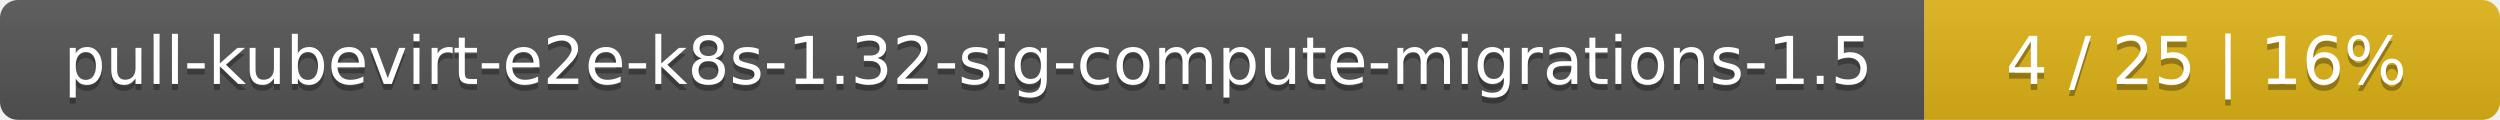
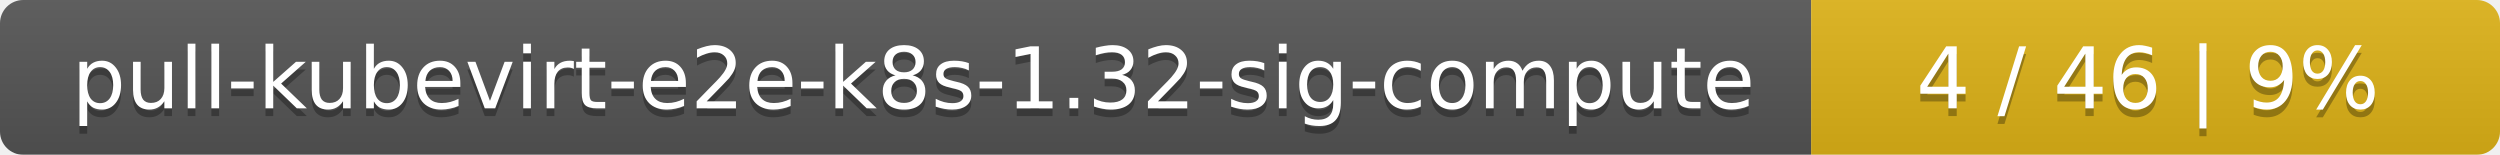
- <svg xmlns="http://www.w3.org/2000/svg" width="417" height="20">
+ <svg xmlns="http://www.w3.org/2000/svg" width="323" height="20">
  <linearGradient id="smooth" x2="0" y2="100%">
    <stop offset="0" stop-color="#bbb" stop-opacity=".1" />
    <stop offset="1" stop-opacity=".1" />
  </linearGradient>
  <mask id="round">
-     <rect width="417" height="20" rx="3" fill="#fff" />
+     <rect width="323" height="20" rx="3" fill="#fff" />
  </mask>
  <g mask="url(#round)">
-     <rect width="321" height="20" fill="#555" />
-     <rect x="321" width="96" height="20" fill="#dfb317" />
-     <rect width="417" height="20" fill="url(#smooth)" />
+     <rect width="234" height="20" fill="#555" />
+     <rect x="234" width="89" height="20" fill="#dfb317" />
+     <rect width="323" height="20" fill="url(#smooth)" />
  </g>
  <g fill="#fff" text-anchor="middle" font-family="DejaVu Sans,Verdana,Geneva,sans-serif" font-size="11">
-     <text x="161.5" y="15" fill="#010101" fill-opacity=".3">pull-kubevirt-e2e-k8s-1.32-sig-compute-migrations-1.5</text>
-     <text x="161.5" y="14">pull-kubevirt-e2e-k8s-1.32-sig-compute-migrations-1.5</text>
-     <text x="368" y="15" fill="#010101" fill-opacity=".3">4 / 25    |    16%</text>
-     <text x="368" y="14">4 / 25    |    16%</text>
+     <text x="118" y="15" fill="#010101" fill-opacity=".3">pull-kubevirt-e2e-k8s-1.32-sig-compute</text>
+     <text x="118" y="14">pull-kubevirt-e2e-k8s-1.32-sig-compute</text>
+     <text x="277.5" y="15" fill="#010101" fill-opacity=".3">4 / 46    |    9%</text>
+     <text x="277.5" y="14">4 / 46    |    9%</text>
  </g>
</svg>
